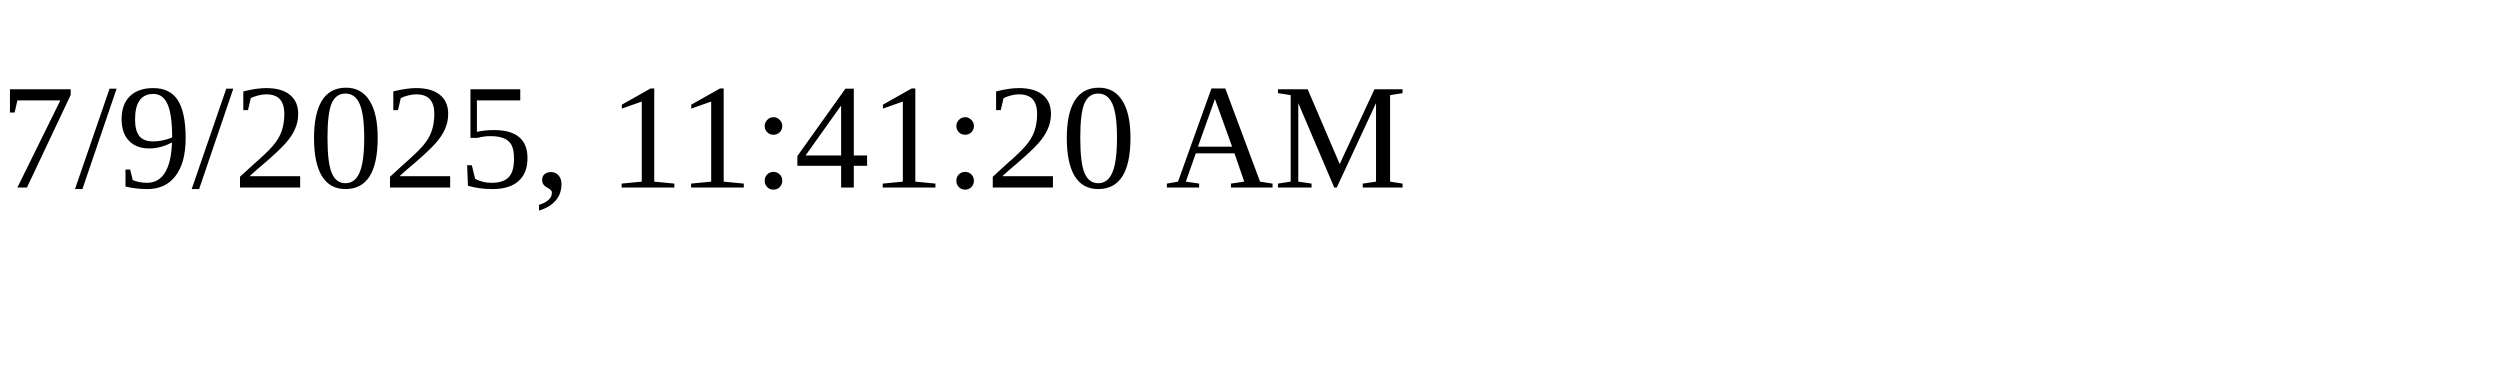
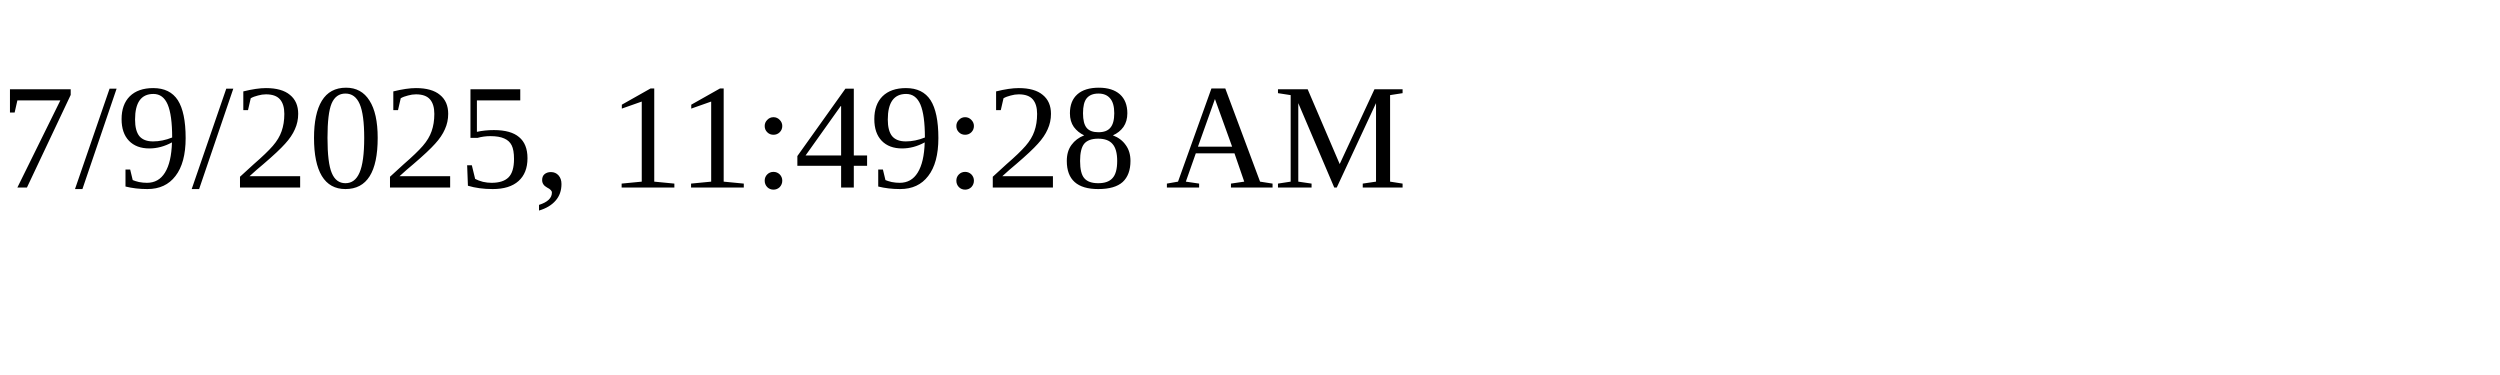
<svg xmlns="http://www.w3.org/2000/svg" height="30" width="200">
-   <text x="0" y="15">7/9/2025, 11:41:20 AM</text>
+   <text x="0" y="15">7/9/2025, 11:49:28 AM</text>
</svg>
